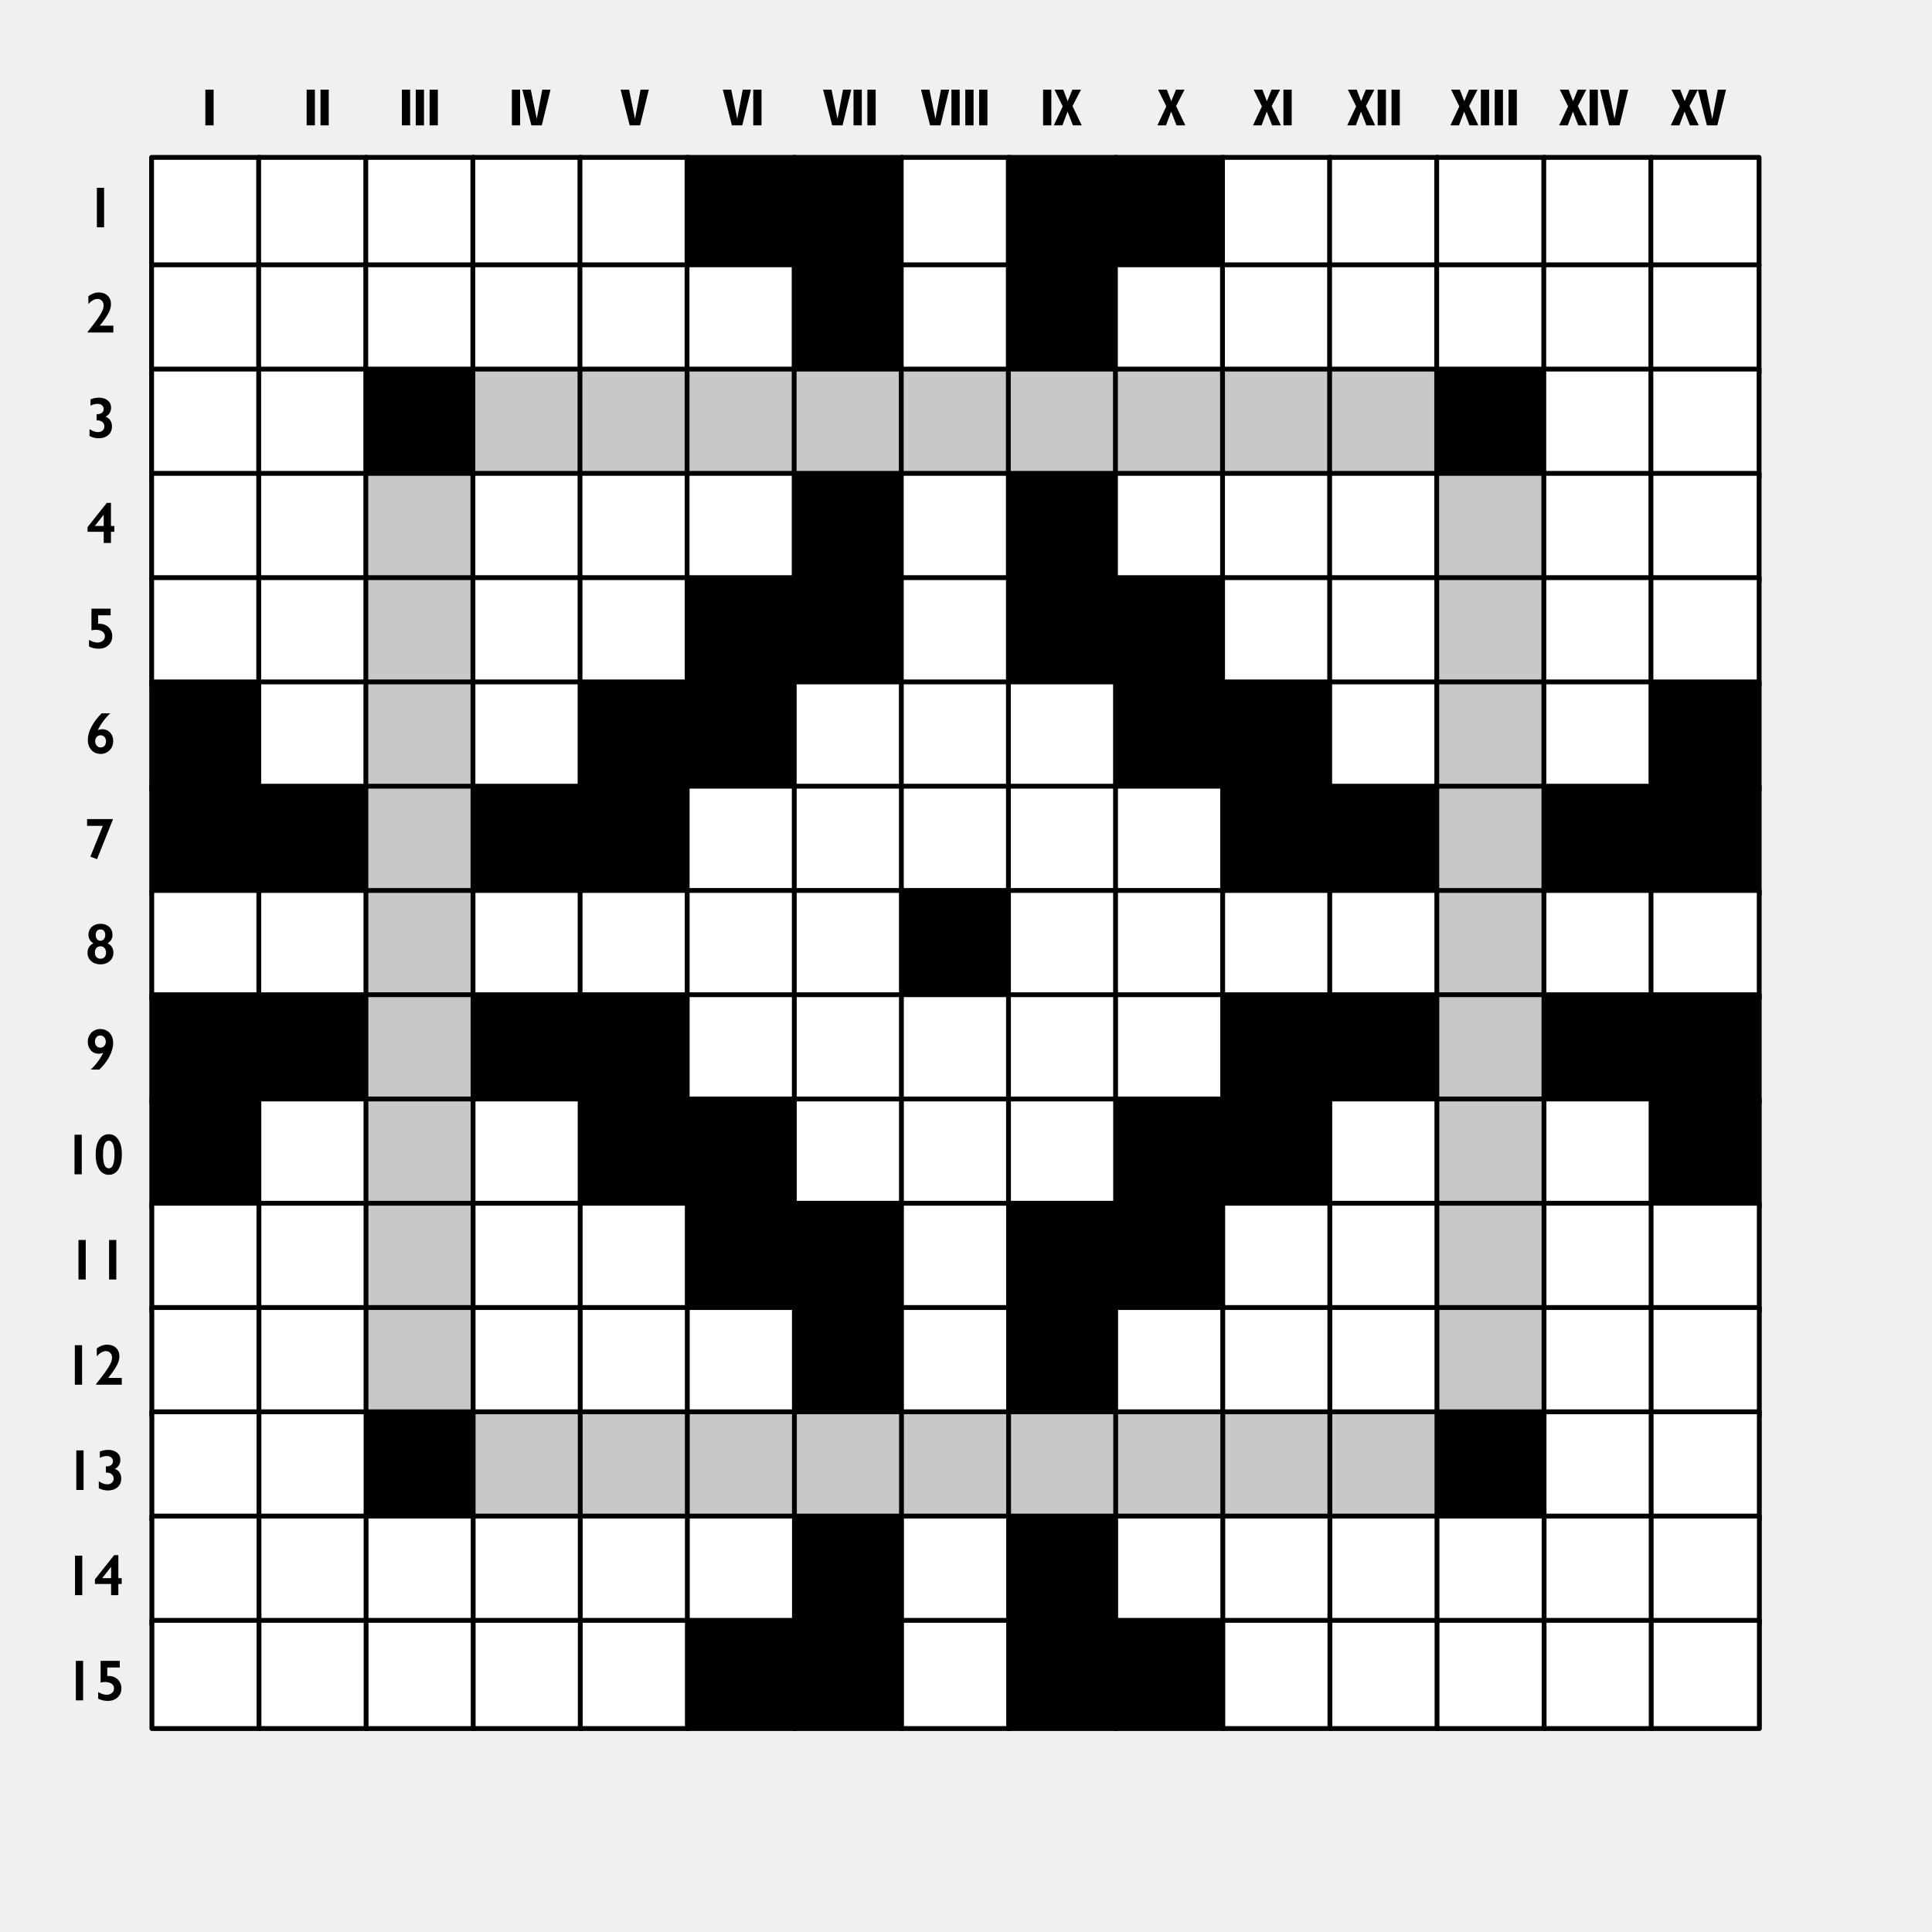
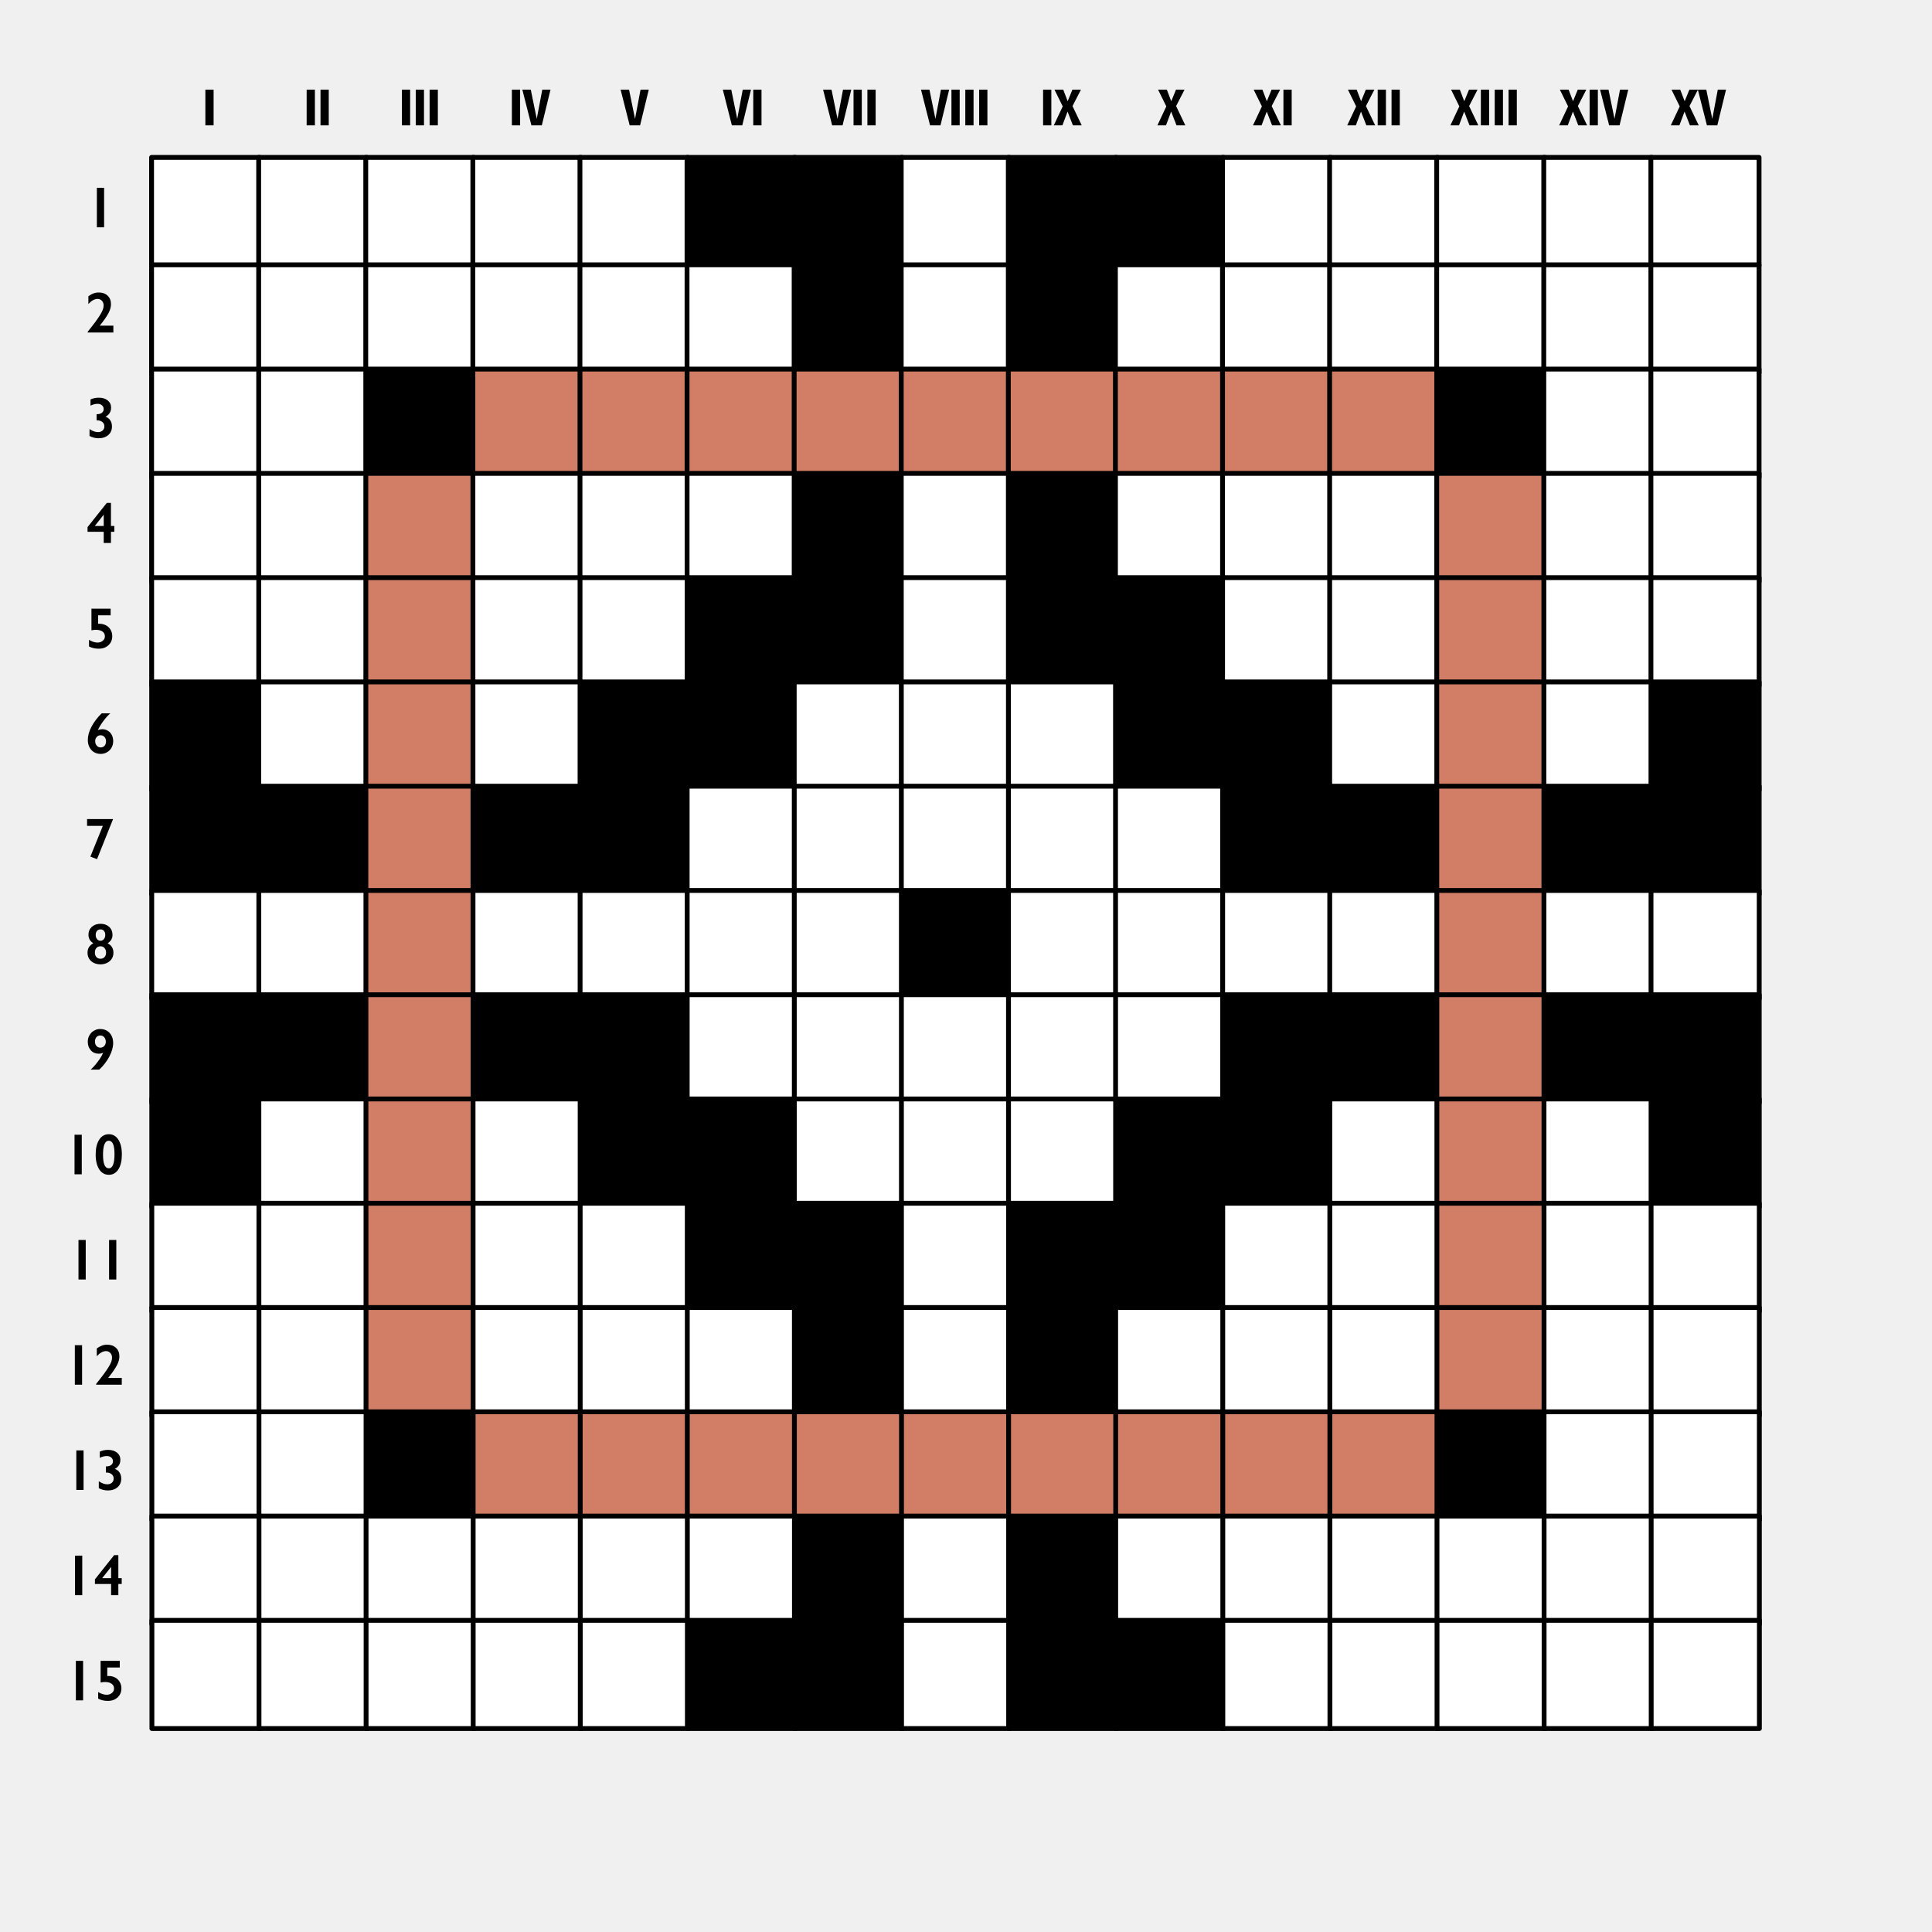
<svg xmlns="http://www.w3.org/2000/svg" clip-rule="evenodd" fill-rule="evenodd" stroke-linecap="round" stroke-linejoin="round" stroke-miterlimit="1.5" xml:space="preserve" viewBox="0 0 2500 2500">
  <path d="M196.138 203.667h140v140h-140z" fill="#fff" stroke="#000" stroke-width="6.254" />
  <path d="M334.715 203.667h140v140h-140z" fill="#fff" stroke="#000" stroke-width="6.254" />
  <path d="M473.292 203.667h140v140h-140z" fill="#fff" stroke="#000" stroke-width="6.254" />
  <path d="M611.87 203.667h140v140h-140z" fill="#fff" stroke="#000" stroke-width="6.254" />
  <path d="M750.446 203.667h140v140h-140z" fill="#fff" stroke="#000" stroke-width="6.254" />
  <path d="M889.023 203.667h140v140h-140z" stroke="#000" stroke-width="6.254" />
  <path d="M1027.6 203.667h140v140h-140z" stroke="#000" stroke-width="6.254" />
  <path d="M1166.176 203.667h140v140h-140z" fill="#fff" stroke="#000" stroke-width="6.254" />
  <path d="M1304.755 203.667h140v140h-140z" stroke="#000" stroke-width="6.254" />
  <path d="M1443.335 203.667h140v140h-140z" stroke="#000" stroke-width="6.254" />
  <path d="M1581.905 203.667h140v140h-140z" fill="#fff" stroke="#000" stroke-width="6.254" />
  <path d="M1720.485 203.667h140v140h-140z" fill="#fff" stroke="#000" stroke-width="6.254" />
  <path d="M1859.065 203.667h140v140h-140z" fill="#fff" stroke="#000" stroke-width="6.254" />
  <path d="M1997.635 203.667h140v140h-140z" fill="#fff" stroke="#000" stroke-width="6.254" />
  <path d="M2136.215 203.667h140v140h-140zM196.138 342.667h140v140h-140z" fill="#fff" stroke="#000" stroke-width="6.254" />
  <path d="M334.715 342.667h140v140h-140z" fill="#fff" stroke="#000" stroke-width="6.254" />
  <path d="M473.292 342.667h140v140h-140z" fill="#fff" stroke="#000" stroke-width="6.254" />
  <path d="M611.87 342.667h140v140h-140z" fill="#fff" stroke="#000" stroke-width="6.254" />
  <path d="M750.446 342.667h140v140h-140z" fill="#fff" stroke="#000" stroke-width="6.254" />
  <path d="M889.023 342.667h140v140h-140z" fill="#fff" stroke="#000" stroke-width="6.254" />
  <path d="M1027.6 342.667h140v140h-140z" stroke="#000" stroke-width="6.254" />
  <path d="M1166.176 342.667h140v140h-140z" fill="#fff" stroke="#000" stroke-width="6.254" />
  <path d="M1304.755 342.667h140v140h-140z" stroke="#000" stroke-width="6.254" />
  <path d="M1443.335 342.667h140v140h-140z" fill="#fff" stroke="#000" stroke-width="6.254" />
  <path d="M1581.905 342.667h140v140h-140z" fill="#fff" stroke="#000" stroke-width="6.254" />
  <path d="M1720.485 342.667h140v140h-140z" fill="#fff" stroke="#000" stroke-width="6.254" />
  <path d="M1859.065 342.667h140v140h-140z" fill="#fff" stroke="#000" stroke-width="6.254" />
  <path d="M1997.635 342.667h140v140h-140z" fill="#fff" stroke="#000" stroke-width="6.254" />
  <path d="M2136.215 342.667h140v140h-140zM196.171 477.595h140v140h-140z" fill="#fff" stroke="#000" stroke-width="6.254" />
  <path d="M334.748 477.595h140v140h-140z" fill="#fff" stroke="#000" stroke-width="6.254" />
  <path d="M473.325 477.595h140v140h-140z" stroke="#000" stroke-width="6.254" />
-   <path d="M611.902 477.595h140v140h-140z" fill="#c8c8c8" stroke="#000" stroke-width="6.254" />
-   <path d="M750.48 477.595h140v140h-140z" fill="#c8c8c8" stroke="#000" stroke-width="6.254" />
-   <path d="M889.056 477.595h140v140h-140z" fill="#c8c8c8" stroke="#000" stroke-width="6.254" />
-   <path d="M1027.633 477.595h140v140h-140z" fill="#c8c8c8" stroke="#000" stroke-width="6.254" />
-   <path d="M1166.21 477.595h140v140h-140z" fill="#c8c8c8" stroke="#000" stroke-width="6.254" />
-   <path d="M1304.785 477.595h140v140h-140z" fill="#c8c8c8" stroke="#000" stroke-width="6.254" />
-   <path d="M1443.365 477.595h140v140h-140z" fill="#c8c8c8" stroke="#000" stroke-width="6.254" />
-   <path d="M1581.945 477.595h140v140h-140z" fill="#c8c8c8" stroke="#000" stroke-width="6.254" />
-   <path d="M1720.515 477.595h140v140h-140z" fill="#c8c8c8" stroke="#000" stroke-width="6.254" />
+   <path d="M611.902 477.595h140v140h-140z" fill="#d27d65" stroke="#000" stroke-width="6.254" />
+   <path d="M750.48 477.595h140v140h-140z" fill="#d27d65" stroke="#000" stroke-width="6.254" />
+   <path d="M889.056 477.595h140v140h-140z" fill="#d27d65" stroke="#000" stroke-width="6.254" />
+   <path d="M1027.633 477.595h140v140h-140z" fill="#d27d65" stroke="#000" stroke-width="6.254" />
+   <path d="M1166.21 477.595h140v140h-140z" fill="#d27d65" stroke="#000" stroke-width="6.254" />
+   <path d="M1304.785 477.595h140v140h-140z" fill="#d27d65" stroke="#000" stroke-width="6.254" />
+   <path d="M1443.365 477.595h140v140h-140z" fill="#d27d65" stroke="#000" stroke-width="6.254" />
+   <path d="M1581.945 477.595h140v140h-140z" fill="#d27d65" stroke="#000" stroke-width="6.254" />
+   <path d="M1720.515 477.595h140v140h-140z" fill="#d27d65" stroke="#000" stroke-width="6.254" />
  <path d="M1859.095 477.595h140v140h-140z" stroke="#000" stroke-width="6.254" />
  <path d="M1997.675 477.595h140v140h-140z" fill="#fff" stroke="#000" stroke-width="6.254" />
  <path d="M2136.245 477.595h140v140h-140zM196.205 612.524h140v140h-140z" fill="#fff" stroke="#000" stroke-width="6.254" />
  <path d="M334.781 612.524h140v140h-140z" fill="#fff" stroke="#000" stroke-width="6.254" />
-   <path d="M473.358 612.524h140v140h-140z" fill="#c8c8c8" stroke="#000" stroke-width="6.254" />
+   <path d="M473.358 612.524h140v140h-140z" fill="#d27d65" stroke="#000" stroke-width="6.254" />
  <path d="M611.935 612.524h140v140h-140z" fill="#fff" stroke="#000" stroke-width="6.254" />
  <path d="M750.512 612.524h140v140h-140z" fill="#fff" stroke="#000" stroke-width="6.254" />
  <path d="M889.09 612.524h140v140h-140z" fill="#fff" stroke="#000" stroke-width="6.254" />
  <path d="M1027.666 612.524h140v140h-140z" stroke="#000" stroke-width="6.254" />
  <path d="M1166.243 612.524h140v140h-140z" fill="#fff" stroke="#000" stroke-width="6.254" />
  <path d="M1304.815 612.524h140v140h-140z" stroke="#000" stroke-width="6.254" />
  <path d="M1443.395 612.524h140v140h-140z" fill="#fff" stroke="#000" stroke-width="6.254" />
  <path d="M1581.975 612.524h140v140h-140z" fill="#fff" stroke="#000" stroke-width="6.254" />
  <path d="M1720.555 612.524h140v140h-140z" fill="#fff" stroke="#000" stroke-width="6.254" />
-   <path d="M1859.125 612.524h140v140h-140z" fill="#c8c8c8" stroke="#000" stroke-width="6.254" />
+   <path d="M1859.125 612.524h140v140h-140z" fill="#d27d65" stroke="#000" stroke-width="6.254" />
  <path d="M1997.705 612.524h140v140h-140z" fill="#fff" stroke="#000" stroke-width="6.254" />
  <path d="M2136.285 612.524h140v140h-140zM196.237 747.452h140v140h-140z" fill="#fff" stroke="#000" stroke-width="6.254" />
  <path d="M334.814 747.452h140v140h-140z" fill="#fff" stroke="#000" stroke-width="6.254" />
-   <path d="M473.391 747.452h140v140h-140z" fill="#c8c8c8" stroke="#000" stroke-width="6.254" />
+   <path d="M473.391 747.452h140v140h-140z" fill="#d27d65" stroke="#000" stroke-width="6.254" />
  <path d="M611.968 747.452h140v140h-140z" fill="#fff" stroke="#000" stroke-width="6.254" />
  <path d="M750.545 747.452h140v140h-140z" fill="#fff" stroke="#000" stroke-width="6.254" />
  <path d="M889.122 747.452h140v140h-140z" stroke="#000" stroke-width="6.254" />
  <path d="M1027.7 747.452h140v140h-140z" stroke="#000" stroke-width="6.254" />
  <path d="M1166.276 747.452h140v140h-140z" fill="#fff" stroke="#000" stroke-width="6.254" />
  <path d="M1304.855 747.452h140v140h-140z" stroke="#000" stroke-width="6.254" />
  <path d="M1443.425 747.452h140v140h-140z" stroke="#000" stroke-width="6.254" />
  <path d="M1582.005 747.452h140v140h-140z" fill="#fff" stroke="#000" stroke-width="6.254" />
  <path d="M1720.585 747.452h140v140h-140z" fill="#fff" stroke="#000" stroke-width="6.254" />
-   <path d="M1859.165 747.452h140v140h-140z" fill="#c8c8c8" stroke="#000" stroke-width="6.254" />
+   <path d="M1859.165 747.452h140v140h-140z" fill="#d27d65" stroke="#000" stroke-width="6.254" />
  <path d="M1997.735 747.452h140v140h-140z" fill="#fff" stroke="#000" stroke-width="6.254" />
  <path d="M2136.315 747.452h140v140h-140z" fill="#fff" stroke="#000" stroke-width="6.254" />
  <path d="M196.27 882.38h140v140h-140z" stroke="#000" stroke-width="6.254" />
  <path d="M334.847 882.38h140v140h-140z" fill="#fff" stroke="#000" stroke-width="6.254" />
-   <path d="M473.424 882.38h140v140h-140z" fill="#c8c8c8" stroke="#000" stroke-width="6.254" />
+   <path d="M473.424 882.38h140v140h-140z" fill="#d27d65" stroke="#000" stroke-width="6.254" />
  <path d="M612.001 882.38h140v140h-140z" fill="#fff" stroke="#000" stroke-width="6.254" />
  <path d="M750.578 882.38h140v140h-140z" stroke="#000" stroke-width="6.254" />
  <path d="M889.155 882.38h140v140h-140z" stroke="#000" stroke-width="6.254" />
  <path d="M1027.732 882.38h140v140h-140z" fill="#fff" stroke="#000" stroke-width="6.254" />
  <path d="M1166.31 882.38h140v140h-140z" fill="#fff" stroke="#000" stroke-width="6.254" />
  <path d="M1304.885 882.38h140v140h-140z" fill="#fff" stroke="#000" stroke-width="6.254" />
  <path d="M1443.465 882.38h140v140h-140z" stroke="#000" stroke-width="6.254" />
  <path d="M1582.035 882.38h140v140h-140z" stroke="#000" stroke-width="6.254" />
  <path d="M1720.615 882.38h140v140h-140z" fill="#fff" stroke="#000" stroke-width="6.254" />
-   <path d="M1859.195 882.38h140v140h-140z" fill="#c8c8c8" stroke="#000" stroke-width="6.254" />
+   <path d="M1859.195 882.38h140v140h-140z" fill="#d27d65" stroke="#000" stroke-width="6.254" />
  <path d="M1997.775 882.38h140v140h-140z" fill="#fff" stroke="#000" stroke-width="6.254" />
  <path d="M2136.345 882.38h140v140h-140zM196.303 1017.308h140v140h-140z" stroke="#000" stroke-width="6.254" />
  <path d="M334.88 1017.308h140v140h-140z" stroke="#000" stroke-width="6.254" />
-   <path d="M473.457 1017.308h140v140h-140z" fill="#c8c8c8" stroke="#000" stroke-width="6.254" />
+   <path d="M473.457 1017.308h140v140h-140z" fill="#d27d65" stroke="#000" stroke-width="6.254" />
  <path d="M612.034 1017.308h140v140h-140z" stroke="#000" stroke-width="6.254" />
  <path d="M750.611 1017.308h140v140h-140z" stroke="#000" stroke-width="6.254" />
  <path d="M889.188 1017.308h140v140h-140z" fill="#fff" stroke="#000" stroke-width="6.254" />
  <path d="M1027.765 1017.308h140v140h-140z" fill="#fff" stroke="#000" stroke-width="6.254" />
  <path d="M1166.342 1017.308h140v140h-140z" fill="#fff" stroke="#000" stroke-width="6.254" />
  <path d="M1304.915 1017.308h140v140h-140z" fill="#fff" stroke="#000" stroke-width="6.254" />
  <path d="M1443.495 1017.308h140v140h-140z" fill="#fff" stroke="#000" stroke-width="6.254" />
  <path d="M1582.075 1017.308h140v140h-140z" stroke="#000" stroke-width="6.254" />
  <path d="M1720.645 1017.308h140v140h-140z" stroke="#000" stroke-width="6.254" />
-   <path d="M1859.225 1017.308h140v140h-140z" fill="#c8c8c8" stroke="#000" stroke-width="6.254" />
+   <path d="M1859.225 1017.308h140v140h-140z" fill="#d27d65" stroke="#000" stroke-width="6.254" />
  <path d="M1997.805 1017.308h140v140h-140z" stroke="#000" stroke-width="6.254" />
  <path d="M2136.385 1017.308h140v140h-140z" stroke="#000" stroke-width="6.254" />
  <path d="M196.336 1152.239h140v140h-140z" fill="#fff" stroke="#000" stroke-width="6.254" />
  <path d="M334.913 1152.239h140v140h-140z" fill="#fff" stroke="#000" stroke-width="6.254" />
-   <path d="M473.49 1152.239h140v140h-140z" fill="#c8c8c8" stroke="#000" stroke-width="6.254" />
+   <path d="M473.49 1152.239h140v140h-140z" fill="#d27d65" stroke="#000" stroke-width="6.254" />
  <path d="M612.067 1152.239h140v140h-140z" fill="#fff" stroke="#000" stroke-width="6.254" />
  <path d="M750.644 1152.239h140v140h-140z" fill="#fff" stroke="#000" stroke-width="6.254" />
  <path d="M889.221 1152.239h140v140h-140z" fill="#fff" stroke="#000" stroke-width="6.254" />
  <path d="M1027.798 1152.239h140v140h-140z" fill="#fff" stroke="#000" stroke-width="6.254" />
  <path d="M1166.375 1152.239h140v140h-140z" stroke="#000" stroke-width="6.254" />
  <path d="M1304.955 1152.239h140v140h-140z" fill="#fff" stroke="#000" stroke-width="6.254" />
  <path d="M1443.525 1152.239h140v140h-140z" fill="#fff" stroke="#000" stroke-width="6.254" />
  <path d="M1582.105 1152.239h140v140h-140z" fill="#fff" stroke="#000" stroke-width="6.254" />
  <path d="M1720.685 1152.239h140v140h-140z" fill="#fff" stroke="#000" stroke-width="6.254" />
-   <path d="M1859.255 1152.239h140v140h-140z" fill="#c8c8c8" stroke="#000" stroke-width="6.254" />
+   <path d="M1859.255 1152.239h140v140h-140z" fill="#d27d65" stroke="#000" stroke-width="6.254" />
  <path d="M1997.835 1152.239h140v140h-140z" fill="#fff" stroke="#000" stroke-width="6.254" />
  <path d="M2136.415 1152.239h140v140h-140z" fill="#fff" stroke="#000" stroke-width="6.254" />
  <path d="M196.37 1287.169h140v140h-140z" stroke="#000" stroke-width="6.254" />
  <path d="M334.946 1287.169h140v140h-140z" stroke="#000" stroke-width="6.254" />
-   <path d="M473.523 1287.169h140v140h-140z" fill="#c8c8c8" stroke="#000" stroke-width="6.254" />
+   <path d="M473.523 1287.169h140v140h-140z" fill="#d27d65" stroke="#000" stroke-width="6.254" />
  <path d="M612.1 1287.169h140v140h-140z" stroke="#000" stroke-width="6.254" />
  <path d="M750.677 1287.169h140v140h-140z" stroke="#000" stroke-width="6.254" />
  <path d="M889.254 1287.169h140v140h-140z" fill="#fff" stroke="#000" stroke-width="6.254" />
  <path d="M1027.831 1287.169h140v140h-140z" fill="#fff" stroke="#000" stroke-width="6.254" />
  <path d="M1166.408 1287.169h140v140h-140z" fill="#fff" stroke="#000" stroke-width="6.254" />
  <path d="M1304.985 1287.169h140v140h-140z" fill="#fff" stroke="#000" stroke-width="6.254" />
  <path d="M1443.565 1287.169h140v140h-140z" fill="#fff" stroke="#000" stroke-width="6.254" />
  <path d="M1582.135 1287.169h140v140h-140z" stroke="#000" stroke-width="6.254" />
  <path d="M1720.715 1287.169h140v140h-140z" stroke="#000" stroke-width="6.254" />
-   <path d="M1859.295 1287.169h140v140h-140z" fill="#c8c8c8" stroke="#000" stroke-width="6.254" />
+   <path d="M1859.295 1287.169h140v140h-140z" fill="#d27d65" stroke="#000" stroke-width="6.254" />
  <path d="M1997.865 1287.169h140v140h-140z" stroke="#000" stroke-width="6.254" />
  <path d="M2136.445 1287.169h140v140h-140zM196.403 1422.089h140v140h-140z" stroke="#000" stroke-width="6.254" />
  <path d="M334.98 1422.089h140v140h-140z" fill="#fff" stroke="#000" stroke-width="6.254" />
-   <path d="M473.556 1422.089h140v140h-140z" fill="#c8c8c8" stroke="#000" stroke-width="6.254" />
+   <path d="M473.556 1422.089h140v140h-140z" fill="#d27d65" stroke="#000" stroke-width="6.254" />
  <path d="M612.133 1422.089h140v140h-140z" fill="#fff" stroke="#000" stroke-width="6.254" />
  <path d="M750.71 1422.089h140v140h-140z" stroke="#000" stroke-width="6.254" />
  <path d="M889.287 1422.089h140v140h-140z" stroke="#000" stroke-width="6.254" />
  <path d="M1027.864 1422.089h140v140h-140z" fill="#fff" stroke="#000" stroke-width="6.254" />
  <path d="M1166.441 1422.089h140v140h-140z" fill="#fff" stroke="#000" stroke-width="6.254" />
  <path d="M1305.015 1422.089h140v140h-140z" fill="#fff" stroke="#000" stroke-width="6.254" />
  <path d="M1443.595 1422.089h140v140h-140z" stroke="#000" stroke-width="6.254" />
  <path d="M1582.175 1422.089h140v140h-140z" stroke="#000" stroke-width="6.254" />
  <path d="M1720.745 1422.089h140v140h-140z" fill="#fff" stroke="#000" stroke-width="6.254" />
-   <path d="M1859.325 1422.089h140v140h-140z" fill="#c8c8c8" stroke="#000" stroke-width="6.254" />
+   <path d="M1859.325 1422.089h140v140h-140z" fill="#d27d65" stroke="#000" stroke-width="6.254" />
  <path d="M1997.905 1422.089h140v140h-140z" fill="#fff" stroke="#000" stroke-width="6.254" />
  <path d="M2136.475 1422.089h140v140h-140z" stroke="#000" stroke-width="6.254" />
  <path d="M196.435 1557.019h140v140h-140z" fill="#fff" stroke="#000" stroke-width="6.254" />
  <path d="M335.013 1557.019h140v140h-140z" fill="#fff" stroke="#000" stroke-width="6.254" />
-   <path d="M473.59 1557.019h140v140h-140z" fill="#c8c8c8" stroke="#000" stroke-width="6.254" />
+   <path d="M473.59 1557.019h140v140h-140z" fill="#d27d65" stroke="#000" stroke-width="6.254" />
  <path d="M612.166 1557.019h140v140h-140z" fill="#fff" stroke="#000" stroke-width="6.254" />
  <path d="M750.743 1557.019h140v140h-140z" fill="#fff" stroke="#000" stroke-width="6.254" />
  <path d="M889.32 1557.019h140v140h-140z" stroke="#000" stroke-width="6.254" />
  <path d="M1027.897 1557.019h140v140h-140z" stroke="#000" stroke-width="6.254" />
  <path d="M1166.474 1557.019h140v140h-140z" fill="#fff" stroke="#000" stroke-width="6.254" />
  <path d="M1305.055 1557.019h140v140h-140z" stroke="#000" stroke-width="6.254" />
  <path d="M1443.625 1557.019h140v140h-140z" stroke="#000" stroke-width="6.254" />
  <path d="M1582.205 1557.019h140v140h-140z" fill="#fff" stroke="#000" stroke-width="6.254" />
  <path d="M1720.785 1557.019h140v140h-140z" fill="#fff" stroke="#000" stroke-width="6.254" />
-   <path d="M1859.355 1557.019h140v140h-140z" fill="#c8c8c8" stroke="#000" stroke-width="6.254" />
+   <path d="M1859.355 1557.019h140v140h-140z" fill="#d27d65" stroke="#000" stroke-width="6.254" />
  <path d="M1997.935 1557.019h140v140h-140z" fill="#fff" stroke="#000" stroke-width="6.254" />
  <path d="M2136.515 1557.019h140v140h-140zM196.47 1691.949h140v140h-140z" fill="#fff" stroke="#000" stroke-width="6.254" />
  <path d="M335.046 1691.949h140v140h-140z" fill="#fff" stroke="#000" stroke-width="6.254" />
-   <path d="M473.623 1691.949h140v140h-140z" fill="#c8c8c8" stroke="#000" stroke-width="6.254" />
+   <path d="M473.623 1691.949h140v140h-140z" fill="#d27d65" stroke="#000" stroke-width="6.254" />
  <path d="M612.2 1691.949h140v140h-140z" fill="#fff" stroke="#000" stroke-width="6.254" />
  <path d="M750.776 1691.949h140v140h-140z" fill="#fff" stroke="#000" stroke-width="6.254" />
  <path d="M889.353 1691.949h140v140h-140z" fill="#fff" stroke="#000" stroke-width="6.254" />
  <path d="M1027.93 1691.949h140v140h-140z" stroke="#000" stroke-width="6.254" />
  <path d="M1166.507 1691.949h140v140h-140z" fill="#fff" stroke="#000" stroke-width="6.254" />
  <path d="M1305.085 1691.949h140v140h-140z" stroke="#000" stroke-width="6.254" />
  <path d="M1443.665 1691.949h140v140h-140z" fill="#fff" stroke="#000" stroke-width="6.254" />
  <path d="M1582.235 1691.949h140v140h-140z" fill="#fff" stroke="#000" stroke-width="6.254" />
  <path d="M1720.815 1691.949h140v140h-140z" fill="#fff" stroke="#000" stroke-width="6.254" />
-   <path d="M1859.395 1691.949h140v140h-140z" fill="#c8c8c8" stroke="#000" stroke-width="6.254" />
+   <path d="M1859.395 1691.949h140v140h-140z" fill="#d27d65" stroke="#000" stroke-width="6.254" />
  <path d="M1997.965 1691.949h140v140h-140z" fill="#fff" stroke="#000" stroke-width="6.254" />
  <path d="M2136.545 1691.949h140v140h-140zM196.502 1826.879h140v140h-140z" fill="#fff" stroke="#000" stroke-width="6.254" />
  <path d="M335.08 1826.879h140v140h-140z" fill="#fff" stroke="#000" stroke-width="6.254" />
  <path d="M473.656 1826.879h140v140h-140z" stroke="#000" stroke-width="6.254" />
-   <path d="M612.233 1826.879h140v140h-140z" fill="#c8c8c8" stroke="#000" stroke-width="6.254" />
-   <path d="M750.81 1826.879h140v140h-140z" fill="#c8c8c8" stroke="#000" stroke-width="6.254" />
-   <path d="M889.386 1826.879h140v140h-140z" fill="#c8c8c8" stroke="#000" stroke-width="6.254" />
-   <path d="M1027.963 1826.879h140v140h-140z" fill="#c8c8c8" stroke="#000" stroke-width="6.254" />
-   <path d="M1166.54 1826.879h140v140h-140z" fill="#c8c8c8" stroke="#000" stroke-width="6.254" />
-   <path d="M1305.115 1826.879h140v140h-140z" fill="#c8c8c8" stroke="#000" stroke-width="6.254" />
-   <path d="M1443.695 1826.879h140v140h-140z" fill="#c8c8c8" stroke="#000" stroke-width="6.254" />
-   <path d="M1582.275 1826.879h140v140h-140z" fill="#c8c8c8" stroke="#000" stroke-width="6.254" />
-   <path d="M1720.845 1826.879h140v140h-140z" fill="#c8c8c8" stroke="#000" stroke-width="6.254" />
+   <path d="M612.233 1826.879h140v140h-140z" fill="#d27d65" stroke="#000" stroke-width="6.254" />
+   <path d="M750.81 1826.879h140v140h-140z" fill="#d27d65" stroke="#000" stroke-width="6.254" />
+   <path d="M889.386 1826.879h140v140h-140z" fill="#d27d65" stroke="#000" stroke-width="6.254" />
+   <path d="M1027.963 1826.879h140v140h-140z" fill="#d27d65" stroke="#000" stroke-width="6.254" />
+   <path d="M1166.54 1826.879h140v140h-140z" fill="#d27d65" stroke="#000" stroke-width="6.254" />
+   <path d="M1305.115 1826.879h140v140h-140z" fill="#d27d65" stroke="#000" stroke-width="6.254" />
+   <path d="M1443.695 1826.879h140v140h-140z" fill="#d27d65" stroke="#000" stroke-width="6.254" />
+   <path d="M1582.275 1826.879h140v140h-140z" fill="#d27d65" stroke="#000" stroke-width="6.254" />
+   <path d="M1720.845 1826.879h140v140h-140z" fill="#d27d65" stroke="#000" stroke-width="6.254" />
  <path d="M1859.425 1826.879h140v140h-140z" stroke="#000" stroke-width="6.254" />
  <path d="M1998.005 1826.879h140v140h-140z" fill="#fff" stroke="#000" stroke-width="6.254" />
  <path d="M2136.575 1826.879h140v140h-140zM196.535 1961.809h140v140h-140z" fill="#fff" stroke="#000" stroke-width="6.254" />
  <path d="M335.112 1961.809h140v140h-140z" fill="#fff" stroke="#000" stroke-width="6.254" />
  <path d="M473.69 1961.809h140v140h-140z" fill="#fff" stroke="#000" stroke-width="6.254" />
  <path d="M612.266 1961.809h140v140h-140z" fill="#fff" stroke="#000" stroke-width="6.254" />
  <path d="M750.843 1961.809h140v140h-140z" fill="#fff" stroke="#000" stroke-width="6.254" />
  <path d="M889.42 1961.809h140v140h-140z" fill="#fff" stroke="#000" stroke-width="6.254" />
  <path d="M1027.996 1961.809h140v140h-140z" stroke="#000" stroke-width="6.254" />
  <path d="M1166.573 1961.809h140v140h-140z" fill="#fff" stroke="#000" stroke-width="6.254" />
  <path d="M1305.155 1961.809h140v140h-140z" stroke="#000" stroke-width="6.254" />
  <path d="M1443.725 1961.809h140v140h-140z" fill="#fff" stroke="#000" stroke-width="6.254" />
  <path d="M1582.305 1961.809h140v140h-140z" fill="#fff" stroke="#000" stroke-width="6.254" />
  <path d="M1720.885 1961.809h140v140h-140z" fill="#fff" stroke="#000" stroke-width="6.254" />
  <path d="M1859.455 1961.809h140v140h-140z" fill="#fff" stroke="#000" stroke-width="6.254" />
  <path d="M1998.035 1961.809h140v140h-140z" fill="#fff" stroke="#000" stroke-width="6.254" />
  <path d="M2136.615 1961.809h140v140h-140zM196.568 2096.729h140v140h-140z" fill="#fff" stroke="#000" stroke-width="6.254" />
  <path d="M335.145 2096.729h140v140h-140z" fill="#fff" stroke="#000" stroke-width="6.254" />
  <path d="M473.722 2096.729h140v140h-140z" fill="#fff" stroke="#000" stroke-width="6.254" />
  <path d="M612.3 2096.729h140v140h-140z" fill="#fff" stroke="#000" stroke-width="6.254" />
  <path d="M750.876 2096.729h140v140h-140z" fill="#fff" stroke="#000" stroke-width="6.254" />
  <path d="M889.453 2096.729h140v140h-140z" stroke="#000" stroke-width="6.254" />
  <path d="M1028.03 2096.729h140v140h-140z" stroke="#000" stroke-width="6.254" />
  <path d="M1166.606 2096.729h140v140h-140z" fill="#fff" stroke="#000" stroke-width="6.254" />
  <path d="M1305.185 2096.729h140v140h-140z" stroke="#000" stroke-width="6.254" />
  <path d="M1443.765 2096.729h140v140h-140z" stroke="#000" stroke-width="6.254" />
  <path d="M1582.335 2096.729h140v140h-140z" fill="#fff" stroke="#000" stroke-width="6.254" />
  <path d="M1720.915 2096.729h140v140h-140z" fill="#fff" stroke="#000" stroke-width="6.254" />
  <path d="M1859.495 2096.729h140v140h-140z" fill="#fff" stroke="#000" stroke-width="6.254" />
  <path d="M1998.065 2096.729h140v140h-140z" fill="#fff" stroke="#000" stroke-width="6.254" />
  <path d="M2136.645 2096.729h140v140h-140z" fill="#fff" stroke="#000" stroke-width="6.254" />
  <path d="M125.34 242.97h9.375v51.15h-9.375zM127.705 378.45c4.875 0 8.7 1.425 11.625 4.2 2.85 2.7 4.275 6.45 4.275 11.025 0 3.525-1.05 7.35-3.225 11.475-2.1 4.05-5.85 9.525-11.25 16.275h17.55v8.85h-33.15v-1.05c3.825-4.8 7.2-9.075 9.975-12.825 2.775-3.825 4.875-6.975 6.375-9.45 1.5-2.55 2.625-4.65 3.225-6.375.675-1.8.975-3.6.975-5.475 0-2.325-.75-4.35-2.25-5.925-1.5-1.575-3.3-2.4-5.475-2.4-3.9 0-7.875 2.175-12 6.6v-10.05c4.35-3.225 8.775-4.875 13.35-4.875ZM127.92 514.604c4.725 0 8.55 1.2 11.475 3.525 2.925 2.4 4.35 5.475 4.35 9.375 0 5.25-2.4 9.15-7.125 11.7 2.7.975 4.8 2.55 6.15 4.8 1.425 2.175 2.1 4.8 2.1 7.875 0 4.575-1.575 8.25-4.725 11.025-3.225 2.775-7.35 4.2-12.525 4.2-4.125 0-8.025-.975-11.775-2.925v-9c2.1 1.425 3.975 2.4 5.7 3 1.725.675 3.525.975 5.325.975 2.4 0 4.35-.675 5.85-2.025 1.575-1.35 2.325-3.15 2.325-5.325 0-2.4-.825-4.275-2.55-5.7-1.65-1.425-3.975-2.175-6.9-2.175h-.6v-7.95h.45c2.7 0 4.875-.6 6.375-1.8 1.575-1.2 2.325-2.85 2.325-4.875s-.75-3.675-2.25-4.875c-1.425-1.275-3.375-1.875-5.7-1.875-2.85 0-5.925.75-9.075 2.325v-8.025c3.225-1.5 6.825-2.25 10.8-2.25ZM143.577 650.759v29.85h4.35v7.5h-4.35v14.475h-9.375v-14.475h-20.925v-6l24.9-31.35h5.4Zm-9.6 15.525-11.325 14.325h11.55v-14.325h-.225ZM143.16 787.588v8.625h-16.2v11.025l.975-.075h.75c3.075 0 5.925.675 8.475 2.025 2.55 1.35 4.5 3.3 5.925 5.7 1.425 2.475 2.175 5.175 2.175 8.25 0 4.8-1.65 8.7-4.875 11.7-3.225 3.075-7.5 4.575-12.75 4.575-4.65 0-8.85-.975-12.45-2.925v-8.55c3.825 2.325 7.5 3.525 10.95 3.525 2.775 0 5.025-.75 6.825-2.325 1.875-1.5 2.775-3.45 2.775-5.775 0-2.625-1.05-4.725-3.15-6.15-2.1-1.5-4.95-2.25-8.55-2.25-1.725 0-3.6.225-5.7.675v-28.05h24.825ZM142.747 923.068c-2.7 2.25-5.775 5.625-9.075 10.05-3.3 4.5-5.625 8.4-7.05 11.7 1.875-.825 3.825-1.2 5.85-1.2 2.625 0 5.025.675 7.2 2.025 2.175 1.275 3.825 3.15 5.025 5.475 1.2 2.4 1.8 5.025 1.8 7.875 0 3.075-.75 5.85-2.1 8.4-1.425 2.55-3.375 4.5-5.925 6-2.475 1.425-5.175 2.175-8.1 2.175-4.95 0-9-1.725-12.075-5.025-3.075-3.375-4.65-7.725-4.65-13.125 0-5.325 1.575-11.1 4.8-17.175 3.225-6.075 7.575-11.85 13.125-17.175h11.175Zm-19.575 35.925c0 2.4.675 4.35 2.025 5.85 1.275 1.575 3 2.325 5.1 2.325 2.025 0 3.75-.75 5.025-2.175 1.2-1.425 1.875-3.375 1.875-5.775 0-2.25-.675-4.125-1.95-5.55-1.35-1.5-3-2.25-5.1-2.25-2.025 0-3.675.75-4.95 2.175-1.35 1.425-2.025 3.225-2.025 5.4ZM146.193 1059.897v.3l-20.625 51.525-8.625-3.225 16.125-39.825h-20.4v-8.775h33.525ZM130.059 1195.377c4.575 0 8.325 1.35 11.175 3.975 2.925 2.7 4.35 6.15 4.35 10.35 0 4.65-2.1 8.25-6.3 10.875 2.625 1.425 4.575 3.15 5.7 5.175 1.2 2.025 1.8 4.425 1.8 7.2 0 2.85-.75 5.4-2.175 7.65-1.425 2.325-3.45 4.05-6 5.325-2.55 1.275-5.4 1.95-8.55 1.95-4.875 0-8.925-1.425-12.075-4.2-3.15-2.775-4.725-6.375-4.725-10.725 0-2.925.6-5.325 1.875-7.35 1.275-2.025 3.15-3.675 5.625-5.025-4.2-2.625-6.3-6.3-6.3-10.95 0-4.2 1.5-7.65 4.35-10.275 2.925-2.625 6.675-3.975 11.25-3.975Zm-6.225 14.475c0 2.175.6 3.975 1.8 5.4 1.125 1.425 2.625 2.1 4.425 2.1 1.8 0 3.225-.75 4.425-2.175 1.125-1.425 1.725-3.225 1.725-5.325 0-2.25-.525-3.975-1.65-5.25-1.125-1.35-2.625-1.95-4.5-1.95s-3.375.6-4.5 1.875-1.725 3.075-1.725 5.325Zm-1.05 22.65c0 2.55.675 4.5 1.95 5.925 1.35 1.5 3.15 2.175 5.325 2.175 2.25 0 3.975-.75 5.25-2.175 1.275-1.425 1.95-3.375 1.95-5.775 0-2.4-.675-4.35-2.025-5.85-1.275-1.575-3-2.325-5.1-2.325-2.175 0-3.975.675-5.325 2.175-1.35 1.425-2.025 3.375-2.025 5.85ZM129.705 1331.535c3.225 0 6.15.75 8.7 2.25 2.55 1.575 4.575 3.675 5.925 6.45 1.425 2.7 2.1 5.85 2.1 9.45 0 5.325-1.65 11.175-4.875 17.4-3.3 6.225-7.65 11.85-13.05 16.95H117.33c2.925-2.55 6-5.925 9.225-10.275 3.3-4.35 5.55-8.175 6.9-11.475-1.8.825-3.75 1.2-5.85 1.2-4.05 0-7.425-1.425-10.05-4.35-2.625-2.925-3.975-6.6-3.975-11.1 0-3 .675-5.775 2.1-8.25 1.35-2.55 3.3-4.575 5.775-6 2.55-1.5 5.25-2.25 8.25-2.25Zm-6.825 16.35c0 2.25.675 4.125 1.95 5.625 1.275 1.425 3 2.175 5.1 2.175 2.025 0 3.675-.75 5.025-2.25 1.275-1.425 1.95-3.225 1.95-5.25 0-2.475-.675-4.425-2.025-6-1.275-1.5-3-2.25-5.175-2.25-2.025 0-3.675.75-4.95 2.175-1.275 1.5-1.875 3.375-1.875 5.775ZM96.428 1468.36h9.375v51.15h-9.375zM140.816 1467.685c5.175 0 9.3 2.325 12.3 6.975 3.075 4.725 4.575 11.025 4.575 19.125 0 8.175-1.5 14.625-4.5 19.35-3 4.65-7.125 7.05-12.3 7.05-5.25 0-9.45-2.325-12.525-7.05-3-4.65-4.575-11.025-4.575-19.2 0-8.1 1.5-14.475 4.575-19.2s7.2-7.05 12.45-7.05Zm-7.5 26.55c0 11.7 2.475 17.55 7.5 17.55 4.875 0 7.35-6.15 7.35-18.45 0-11.475-2.475-17.25-7.425-17.25-4.95 0-7.425 6.075-7.425 18.15ZM101.547 1604.52h9.375v51.15h-9.375zM141.135 1604.52h9.375v51.15h-9.375zM96.835 1740.67h9.375v51.15h-9.375zM138.598 1739.995c4.875 0 8.7 1.425 11.625 4.2 2.85 2.7 4.275 6.45 4.275 11.025 0 3.525-1.05 7.35-3.225 11.475-2.1 4.05-5.85 9.525-11.25 16.275h17.55v8.85h-33.15v-1.05c3.825-4.8 7.2-9.075 9.975-12.825 2.775-3.825 4.875-6.975 6.375-9.45 1.5-2.55 2.625-4.65 3.225-6.375.675-1.8.975-3.6.975-5.475 0-2.325-.75-4.35-2.25-5.925-1.5-1.575-3.3-2.4-5.475-2.4-3.9 0-7.875 2.175-12 6.6v-10.05c4.35-3.225 8.775-4.875 13.35-4.875ZM98.762 1876.82h9.375v51.15h-9.375zM139.925 1876.145c4.725 0 8.55 1.2 11.475 3.525 2.925 2.4 4.35 5.475 4.35 9.375 0 5.25-2.4 9.15-7.125 11.7 2.7.975 4.8 2.55 6.15 4.8 1.425 2.175 2.1 4.8 2.1 7.875 0 4.575-1.575 8.25-4.725 11.025-3.225 2.775-7.35 4.2-12.525 4.2-4.125 0-8.025-.975-11.775-2.925v-9c2.1 1.425 3.975 2.4 5.7 3 1.725.675 3.525.975 5.325.975 2.4 0 4.35-.675 5.85-2.025 1.575-1.35 2.325-3.15 2.325-5.325 0-2.4-.825-4.275-2.55-5.7-1.65-1.425-3.975-2.175-6.9-2.175h-.6v-7.95h.45c2.7 0 4.875-.6 6.375-1.8 1.575-1.2 2.325-2.85 2.325-4.875s-.75-3.675-2.25-4.875c-1.425-1.275-3.375-1.875-5.7-1.875-2.85 0-5.925.75-9.075 2.325v-8.025c3.225-1.5 6.825-2.25 10.8-2.25ZM97.053 2012.98h9.375v51.15h-9.375zM153.14 2012.305v29.85h4.35v7.5h-4.35v14.475h-9.375v-14.475H122.84v-6l24.9-31.35h5.4Zm-9.6 15.525-11.325 14.325h11.55v-14.325h-.225ZM98.165 2149.13h9.375v51.15h-9.375zM155.003 2149.13v8.625h-16.2v11.025l.975-.075h.75c3.075 0 5.925.675 8.475 2.025 2.55 1.35 4.5 3.3 5.925 5.7 1.425 2.475 2.175 5.175 2.175 8.25 0 4.8-1.65 8.7-4.875 11.7-3.225 3.075-7.5 4.575-12.75 4.575-4.65 0-8.85-.975-12.45-2.925v-8.55c3.825 2.325 7.5 3.525 10.95 3.525 2.775 0 5.025-.75 6.825-2.325 1.875-1.5 2.775-3.45 2.775-5.775 0-2.625-1.05-4.725-3.15-6.15-2.1-1.5-4.95-2.25-8.55-2.25-1.725 0-3.6.225-5.7.675v-28.05h24.825ZM265.742 115.998h10.666v46.2h-10.666zM396.804 115.998h10.666v46.2h-10.666zM414.738 115.998h10.666v46.2h-10.666zM520.047 115.998h10.666v46.2h-10.666zM537.98 115.998h10.666v46.2H537.98zM555.913 115.998h10.666v46.2h-10.666zM662.36 115.998h10.667v46.2h-10.666zM712.36 115.998h-10.666l-7.134 37.8-7.733-37.8h-10.933l11.733 46.2h13.467l11.266-46.2ZM839.523 115.998h-10.666l-7.134 37.8-7.733-37.8h-10.933l11.733 46.2h13.467l11.266-46.2ZM971.778 115.998h-10.666l-7.134 37.8-7.733-37.8h-10.933l11.733 46.2h13.467l11.266-46.2ZM974.712 115.998h10.666v46.2h-10.666zM1101.54 115.998h-10.667l-7.134 37.8-7.733-37.8h-10.933l11.733 46.2h13.467l11.266-46.2ZM1104.473 115.998h10.666v46.2h-10.666zM1122.407 115.998h10.666v46.2h-10.666zM1228.233 115.998h-10.666l-7.134 37.8-7.733-37.8h-10.933l11.733 46.2h13.467l11.266-46.2ZM1231.167 115.998h10.666v46.2h-10.666zM1249.1 115.998h10.666v46.2H1249.1zM1267.033 115.998h10.666v46.2h-10.666zM1349.753 115.998h10.666v46.2h-10.666zM1387.82 137.265l10.933-21.267h-11.066l-6.134 15-5.733-15h-11.333l10.666 21.667-11.533 24.533h11.133l6.667-17.8 6.933 17.8h11.4l-11.933-24.933ZM1521.873 137.265l10.933-21.267h-11.066l-6.134 15-5.733-15h-11.333l10.666 21.667-11.533 24.533h11.133l6.667-17.8 6.933 17.8h11.4l-11.933-24.933ZM1645.556 137.265l10.933-21.267h-11.066l-6.134 15-5.733-15h-11.333l10.666 21.667-11.533 24.533h11.133l6.667-17.8 6.933 17.8h11.4l-11.933-24.933ZM1660.757 115.998h10.666v46.2h-10.666zM1767.52 137.265l10.933-21.267h-11.066l-6.134 15-5.733-15h-11.333l10.666 21.667-11.533 24.533h11.133l6.667-17.8 6.933 17.8h11.4l-11.933-24.933ZM1782.72 115.998h10.666v46.2h-10.666zM1800.653 115.998h10.666v46.2h-10.666zM1901.023 137.265l10.933-21.267h-11.066l-6.134 15-5.733-15h-11.333l10.666 21.667-11.533 24.533h11.133l6.667-17.8 6.933 17.8h11.4l-11.933-24.933ZM1916.223 115.998h10.666v46.2h-10.666zM1934.157 115.998h10.666v46.2h-10.666zM1952.09 115.998h10.666v46.2h-10.666zM2041.756 137.265l10.933-21.267h-11.066l-6.134 15-5.733-15h-11.333l10.666 21.667-11.533 24.533h11.133l6.667-17.8 6.933 17.8h11.4l-11.933-24.933ZM2056.957 115.998h10.666v46.2h-10.666zM2106.956 115.998h-10.666l-7.134 37.8-7.733-37.8h-10.933l11.733 46.2h13.467l11.266-46.2ZM2186.213 137.265l10.933-21.267h-11.066l-6.134 15-5.733-15h-11.333l10.666 21.667-11.533 24.533h11.133l6.667-17.8 6.933 17.8h11.4l-11.933-24.933Z" fill-rule="nonzero" />
  <path d="M2233.48 115.998h-10.667l-7.134 37.8-7.733-37.8h-10.933l11.733 46.2h13.467l11.266-46.2Z" fill-rule="nonzero" />
</svg>
